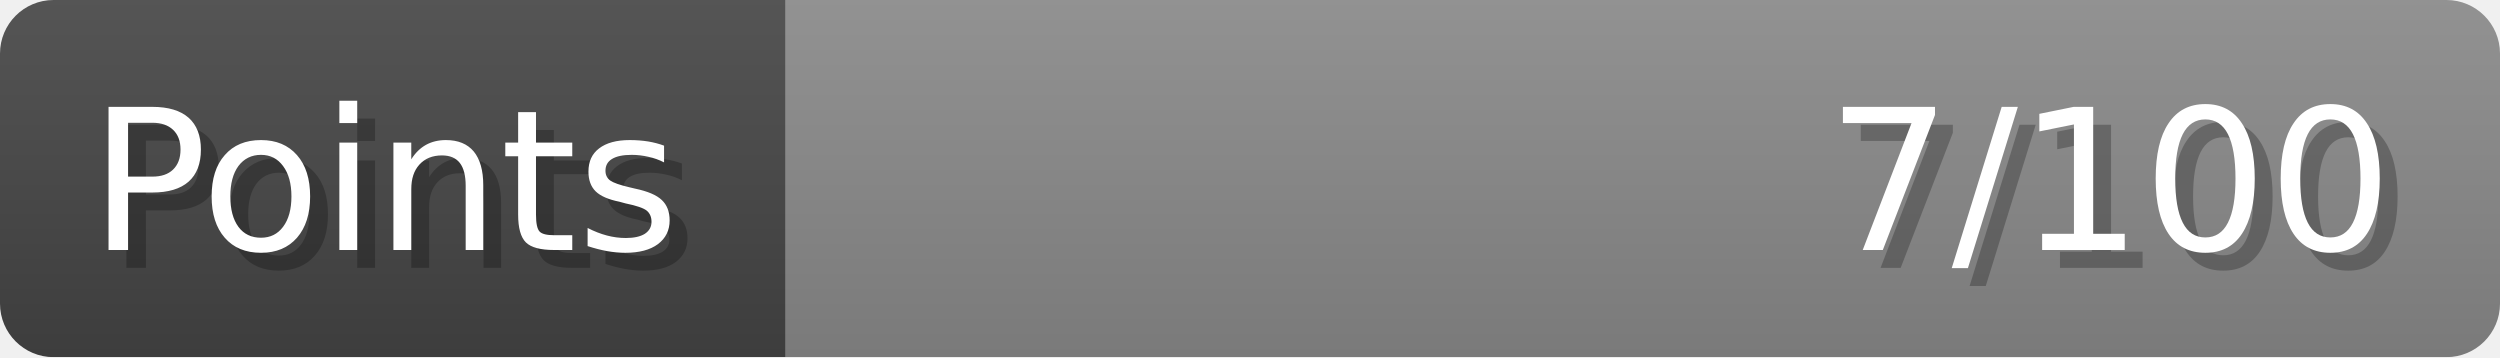
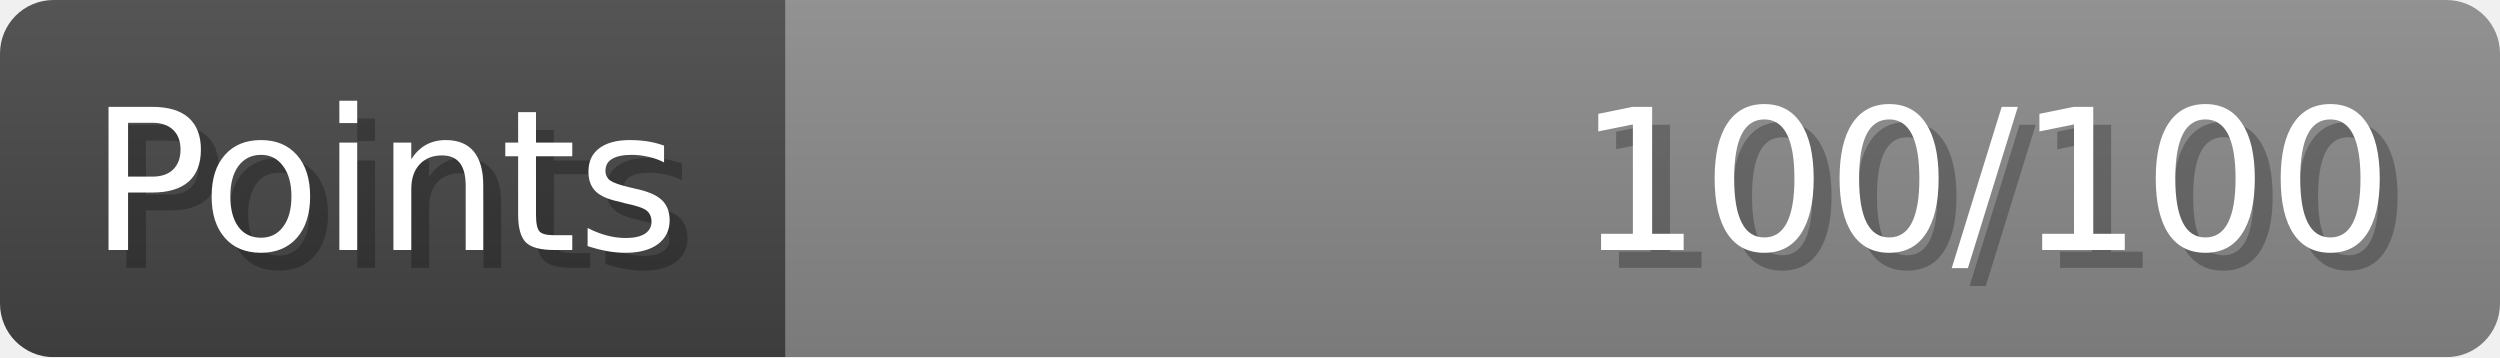
- <svg xmlns="http://www.w3.org/2000/svg" width="140px" height="20px" role="img" aria-label="Points: 7/100">
+ <svg xmlns="http://www.w3.org/2000/svg" width="140px" height="20px" role="img" aria-label="Points: 100/100">
  <linearGradient id="a" x2="0" y2="100%">
    <stop offset="0" stop-opacity=".1" stop-color="#EEE" />
    <stop offset="1" stop-opacity=".1" />
  </linearGradient>
  <mask id="m">
    <rect width="100%" height="100%" rx="3" fill="#FFF" />
  </mask>
  <g mask="url(#m)">
    <rect x="0" y="0" width="44" height="20" fill="#444" />
    <svg x="44" y="0" width="96" height="20">
      <rect width="100%" height="100%" fill="#888888" />
      <rect width="0%" height="100%" fill="#33CC11" transform="">
-         <animate attributeName="width" begin="0.5s" dur="600ms" from="0%" to="7%" repeatCount="1" fill="freeze" calcMode="spline" keyTimes="0; 1" keySplines="0.3, 0.61, 0.355, 1" />
+         <animate attributeName="width" begin="0.5s" dur="600ms" from="0%" to="100%" repeatCount="1" fill="freeze" calcMode="spline" keyTimes="0; 1" keySplines="0.3, 0.61, 0.355, 1" />
      </rect>
    </svg>
    <rect width="140" height="20" fill="url(#a)" />
  </g>
  <g aria-hidden="true" font-size="11" font-family="Verdana, DejaVu Sans, sans-serif" fill="#FFFFFF">
    <text x="6" y="15" fill="#000" opacity="0.25">Points</text>
    <text x="5" y="14">Points</text>
-     <text x="135" y="15" fill="#000" opacity="0.25" text-anchor="end">7/100</text>
-     <text x="134" y="14" text-anchor="end">7/100</text>
+     <text x="135" y="15" fill="#000" opacity="0.25" text-anchor="end">100/100</text>
+     <text x="134" y="14" text-anchor="end">100/100</text>
  </g>
</svg>
